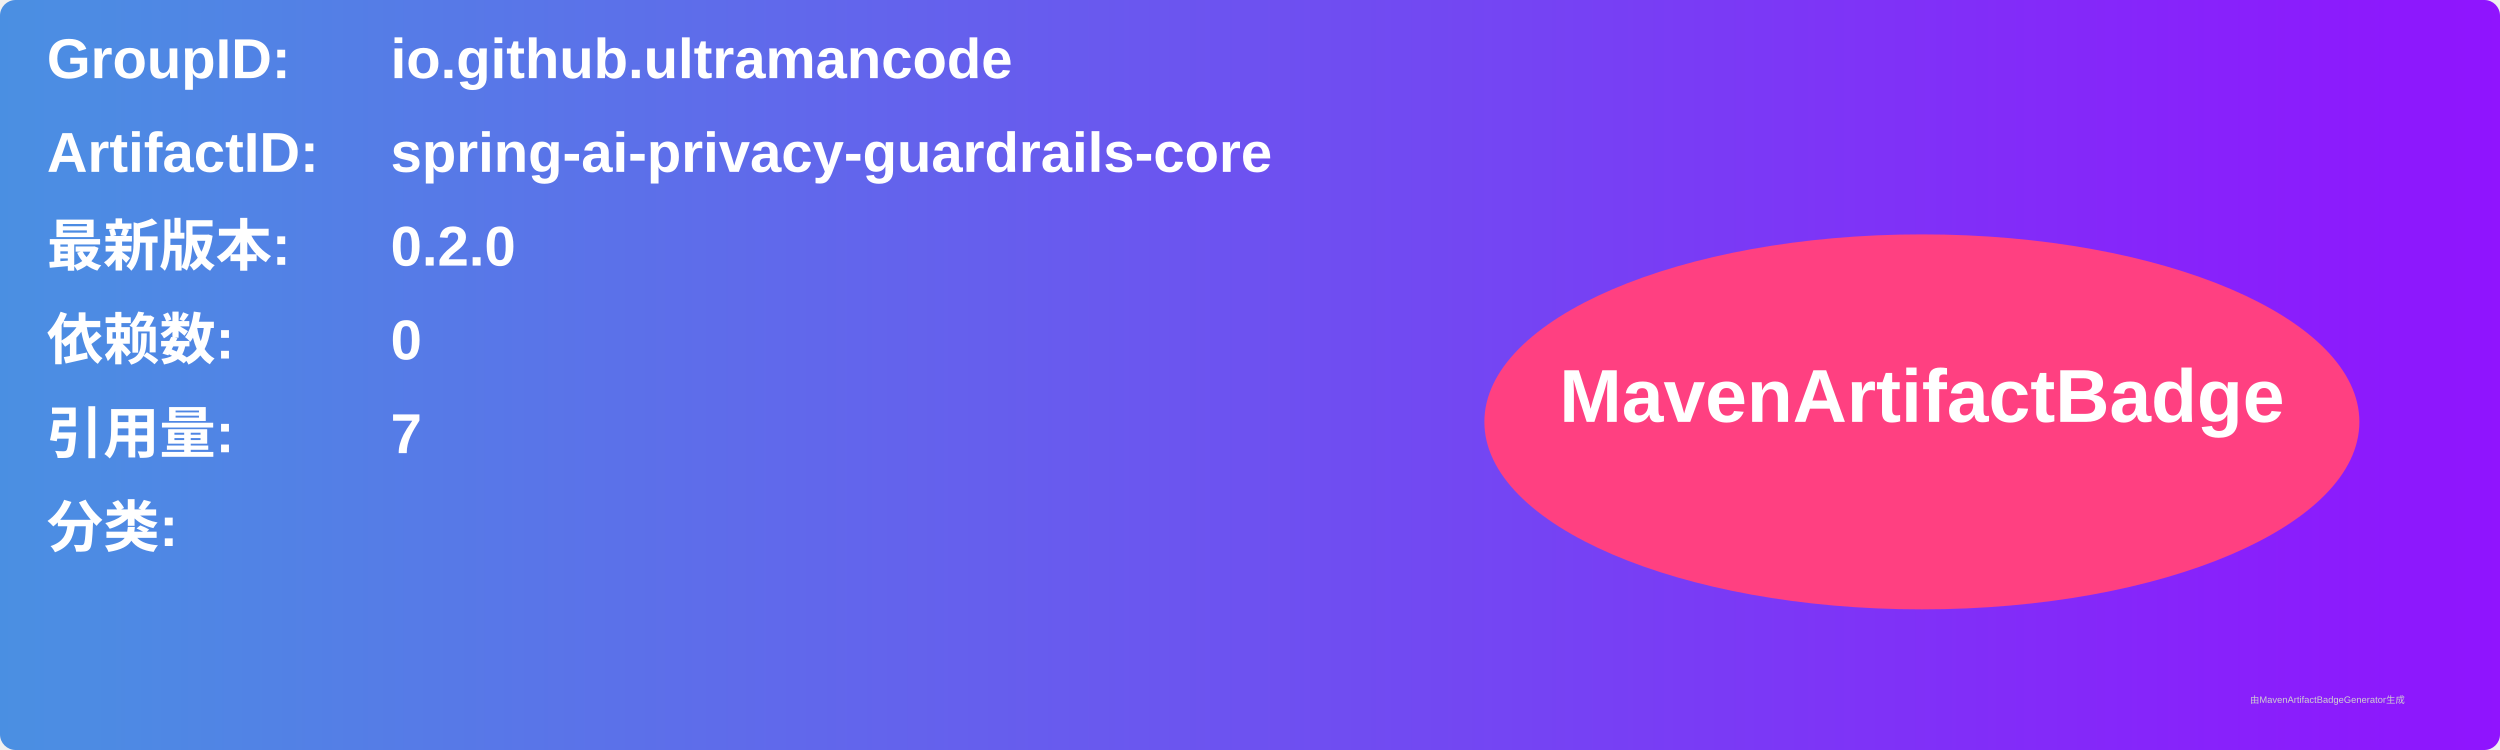
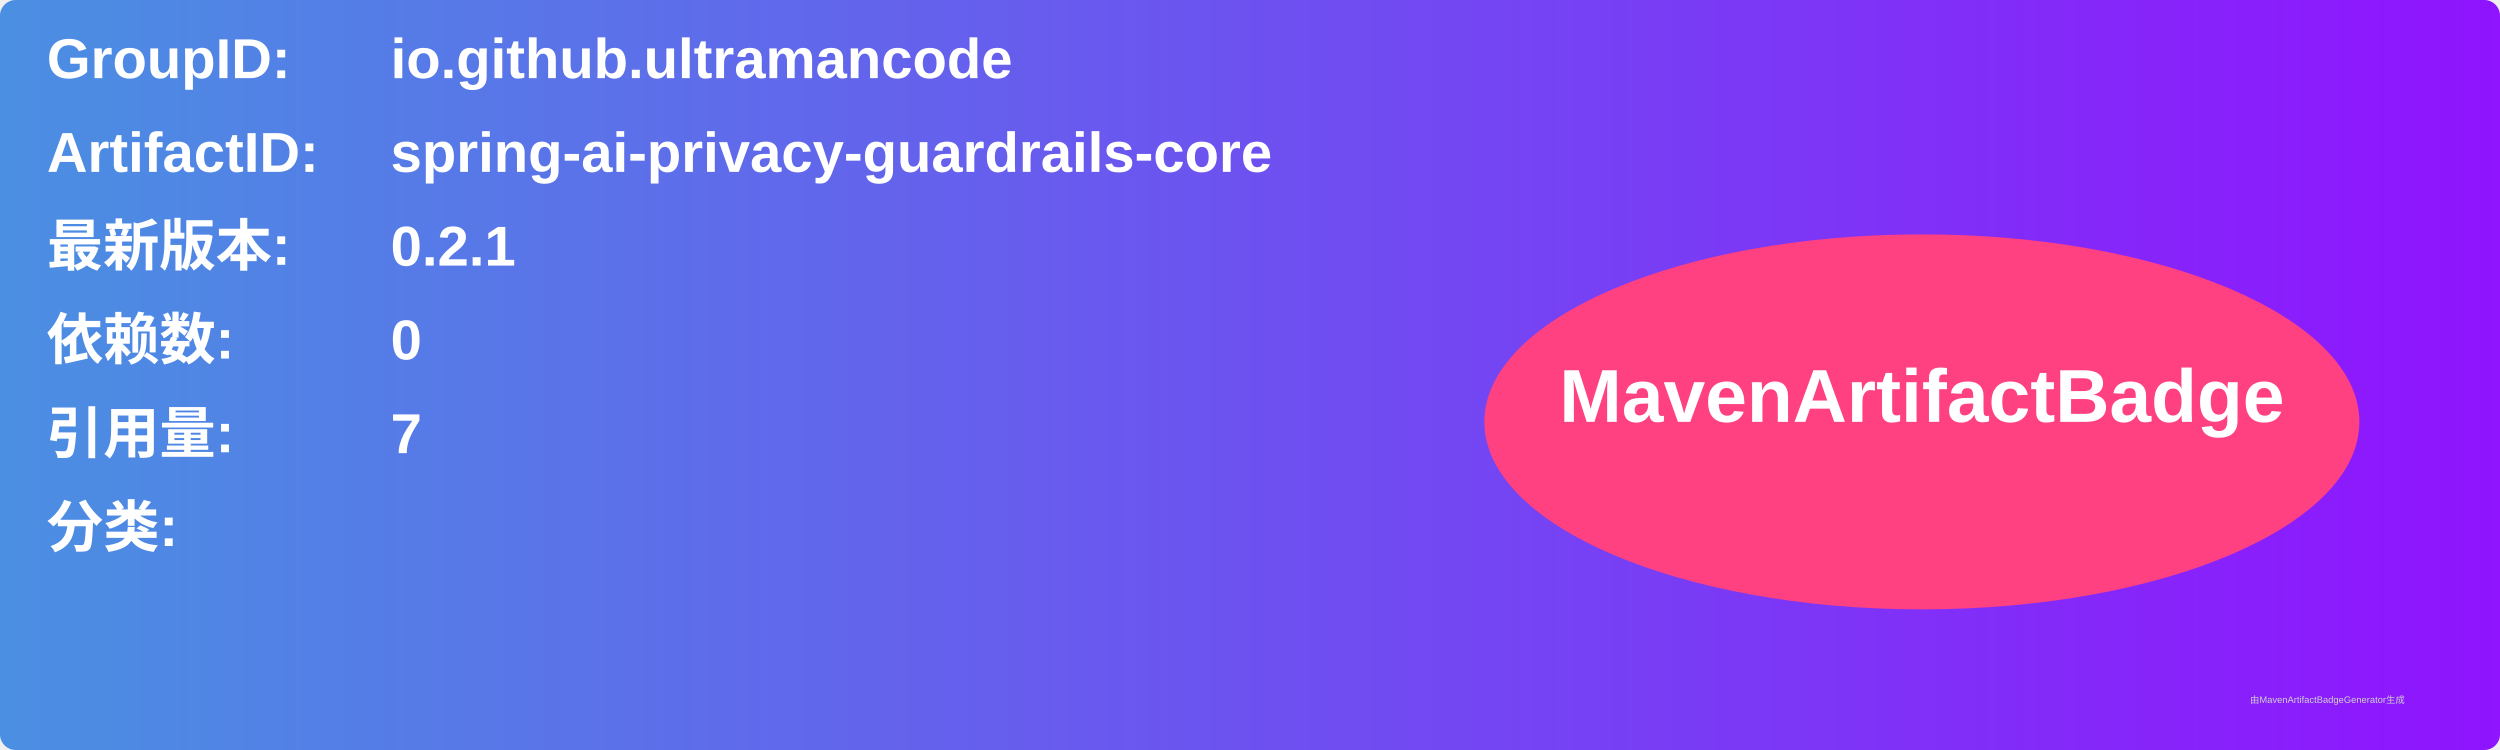
<svg xmlns="http://www.w3.org/2000/svg" width="800" height="240" viewBox="0 0 800 240">
  <linearGradient id="grad" x1="0%" y1="0%" x2="100%" y2="0%">
    <stop offset="0%" stop-color="#4a90e2" />
    <stop offset="100%" stop-color="#9013fe" />
  </linearGradient>
  <rect width="100%" height="100%" rx="5" ry="5" fill="url(#grad)" />
  <g transform="translate(15, 15)">
    <text x="0" y="10" font-family="Arial" font-size="18" fill="white" font-weight="bold" width="260">GroupID:</text>
    <text x="110" y="10" font-family="Arial" font-size="18" fill="white" font-weight="bold" width="460">io.github.ultramancode</text>
    <text x="0" y="40" font-family="Arial" font-size="18" fill="white" font-weight="bold" width="260">ArtifactID:</text>
    <text x="110" y="40" font-family="Arial" font-size="18" fill="white" font-weight="bold" width="460">spring-ai-privacy-guardrails-core</text>
    <text x="0" y="70" font-family="Arial" font-size="18" fill="white" font-weight="bold">最新版本:</text>
    <text x="110" y="70" font-family="Arial" font-size="18" fill="white" font-weight="bold">
-       <tspan font-weight="bold">0.2.0</tspan>
+       <tspan font-weight="bold">0.2.1</tspan>
    </text>
    <text x="0" y="100" font-family="Arial" font-size="18" fill="white" font-weight="bold">依赖数: </text>
    <text x="110" y="100" font-family="Arial" font-size="18" fill="white">
      <tspan font-weight="bold">0</tspan>
    </text>
    <text x="0" y="130" font-family="Arial" font-size="18" fill="white" font-weight="bold">引用量: </text>
    <text x="110" y="130" font-family="Arial" font-size="18" fill="white">
      <tspan font-weight="bold">7</tspan>
    </text>
    <text x="0" y="160" font-family="Arial" font-size="18" fill="white" font-weight="bold">分类:</text>
    <text x="10" y="190" font-family="Arial" font-size="10" fill="white">
      <tspan font-weight="bold" />
    </text>
    <ellipse cx="600" cy="120" rx="140" ry="60" fill="#ff4081" />
    <text x="600" y="120" text-anchor="middle" font-family="Arial" font-size="24" fill="white" font-weight="bold">MavenArtifactBadge</text>
  </g>
  <text x="720" y="225" font-family="Arial" font-size="3" fill="#d0d0d0">由MavenArtifactBadgeGenerator生成</text>
</svg>
